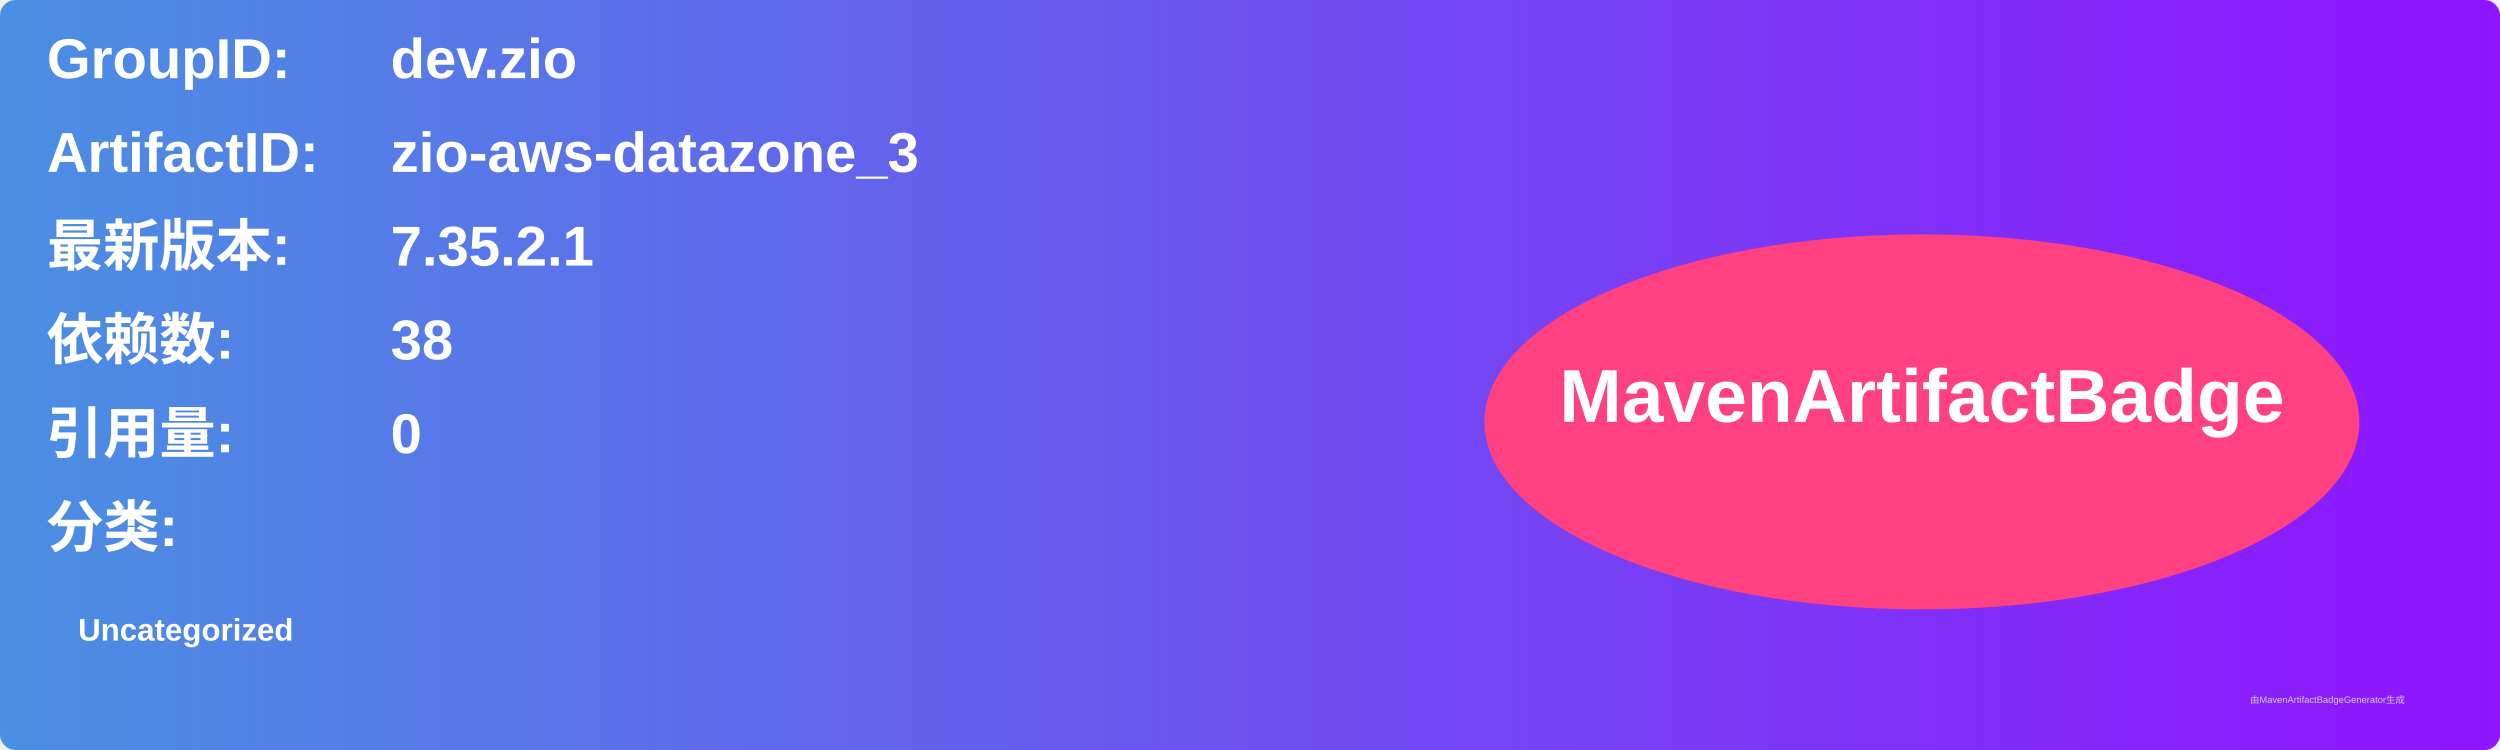
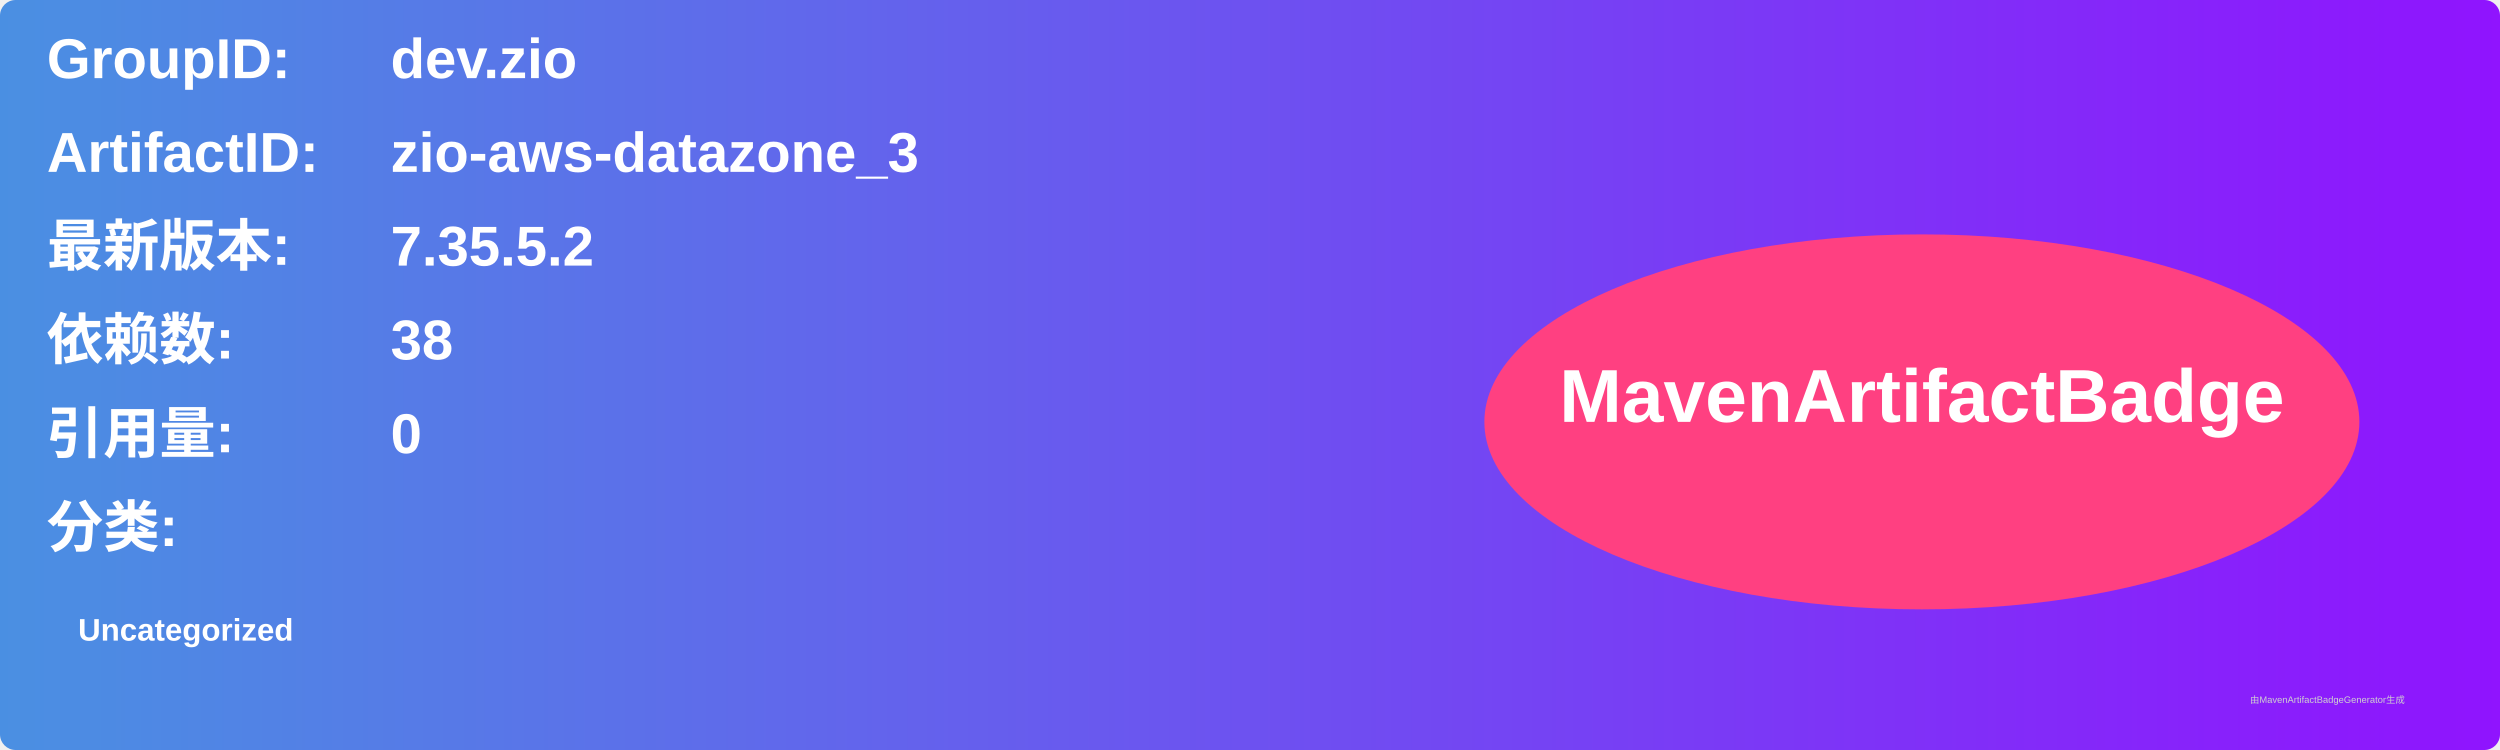
<svg xmlns="http://www.w3.org/2000/svg" width="800" height="240" viewBox="0 0 800 240">
  <linearGradient id="grad" x1="0%" y1="0%" x2="100%" y2="0%">
    <stop offset="0%" stop-color="#4a90e2" />
    <stop offset="100%" stop-color="#9013fe" />
  </linearGradient>
  <rect width="100%" height="100%" rx="5" ry="5" fill="url(#grad)" />
  <g transform="translate(15, 15)">
    <text x="0" y="10" font-family="Arial" font-size="18" fill="white" font-weight="bold" width="260">GroupID:</text>
    <text x="110" y="10" font-family="Arial" font-size="18" fill="white" font-weight="bold" width="460">dev.zio</text>
    <text x="0" y="40" font-family="Arial" font-size="18" fill="white" font-weight="bold" width="260">ArtifactID:</text>
    <text x="110" y="40" font-family="Arial" font-size="18" fill="white" font-weight="bold" width="460">zio-aws-datazone_3</text>
    <text x="0" y="70" font-family="Arial" font-size="18" fill="white" font-weight="bold">最新版本:</text>
    <text x="110" y="70" font-family="Arial" font-size="18" fill="white" font-weight="bold">
-       <tspan font-weight="bold">7.35.2.1</tspan>
+       <tspan font-weight="bold">7.35.5.2</tspan>
    </text>
    <text x="0" y="100" font-family="Arial" font-size="18" fill="white" font-weight="bold">依赖数: </text>
    <text x="110" y="100" font-family="Arial" font-size="18" fill="white">
      <tspan font-weight="bold">38</tspan>
    </text>
    <text x="0" y="130" font-family="Arial" font-size="18" fill="white" font-weight="bold">引用量: </text>
    <text x="110" y="130" font-family="Arial" font-size="18" fill="white">
      <tspan font-weight="bold">0</tspan>
    </text>
    <text x="0" y="160" font-family="Arial" font-size="18" fill="white" font-weight="bold">分类:</text>
    <text x="10" y="190" font-family="Arial" font-size="10" fill="white">
      <tspan font-weight="bold">Uncategorized</tspan>
    </text>
    <ellipse cx="600" cy="120" rx="140" ry="60" fill="#ff4081" />
    <text x="600" y="120" text-anchor="middle" font-family="Arial" font-size="24" fill="white" font-weight="bold">MavenArtifactBadge</text>
  </g>
  <text x="720" y="225" font-family="Arial" font-size="3" fill="#d0d0d0">由MavenArtifactBadgeGenerator生成</text>
</svg>
